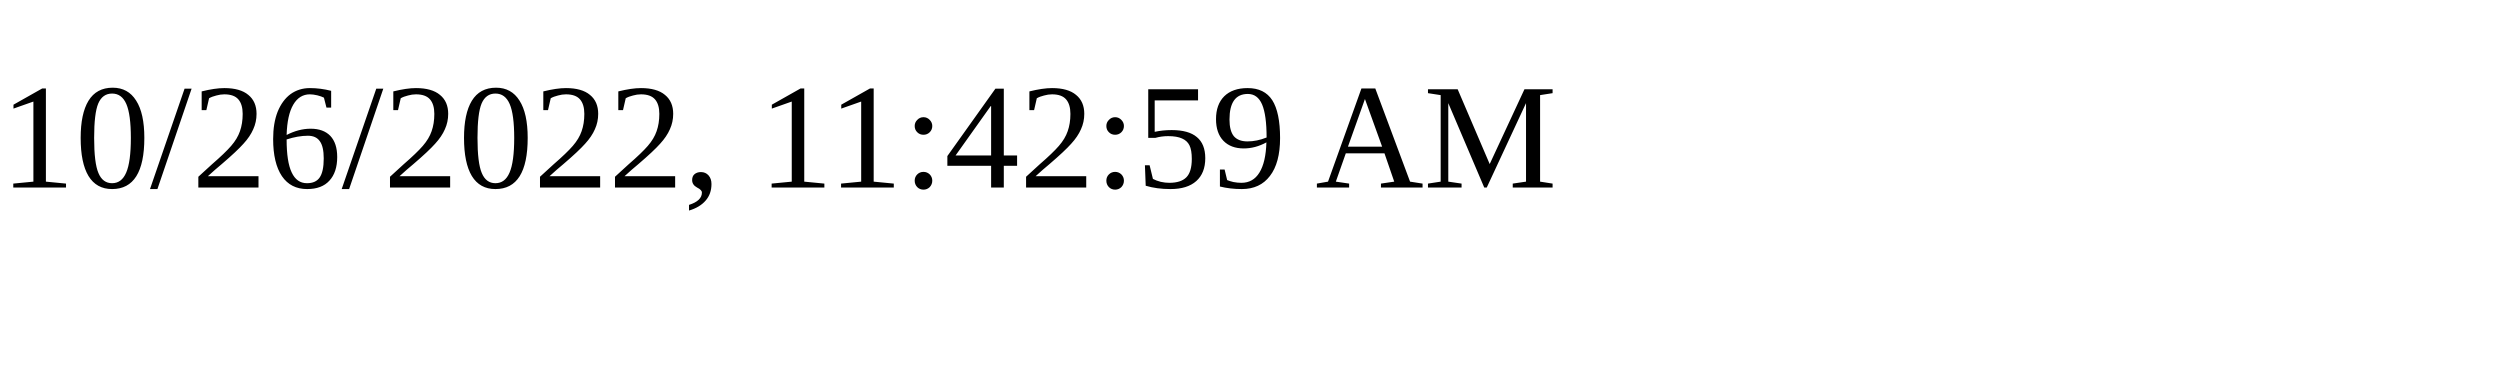
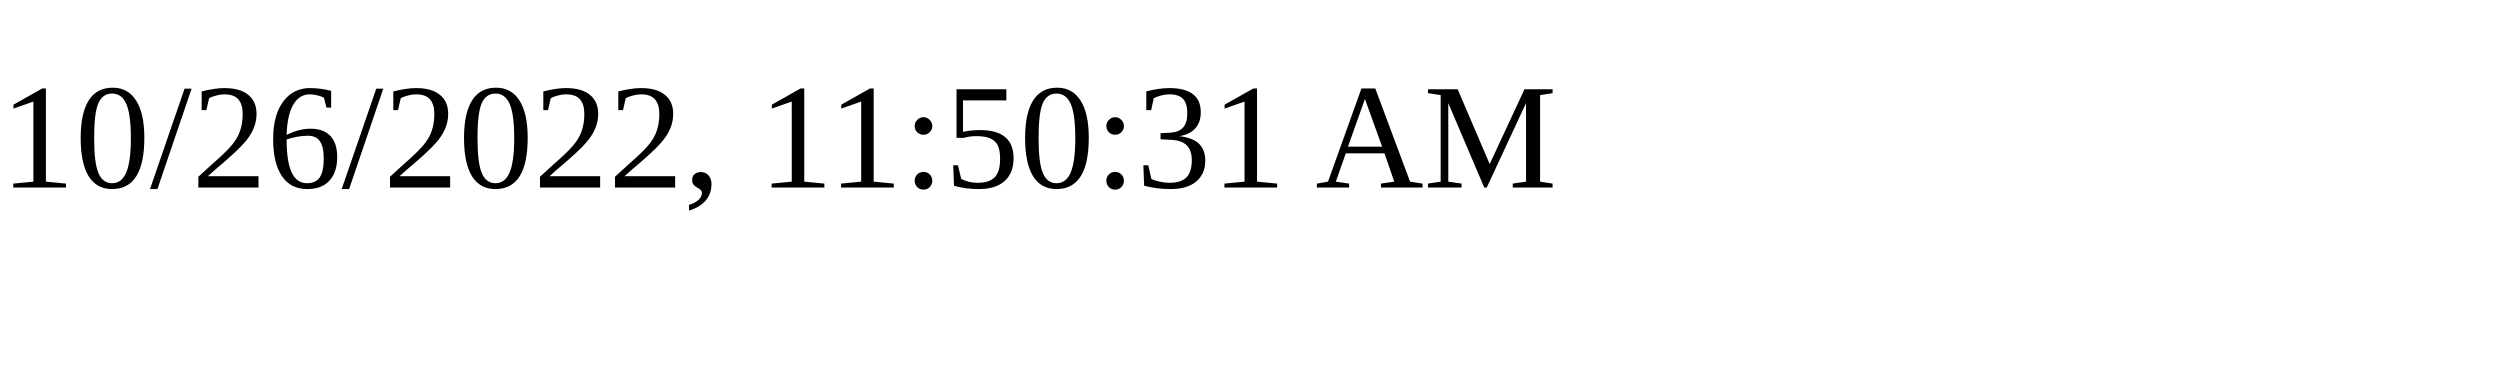
<svg xmlns="http://www.w3.org/2000/svg" height="30" width="200">
-   <text x="0" y="15">10/26/2022, 11:42:59 AM</text>
+   <text x="0" y="15">10/26/2022, 11:50:31 AM</text>
</svg>
